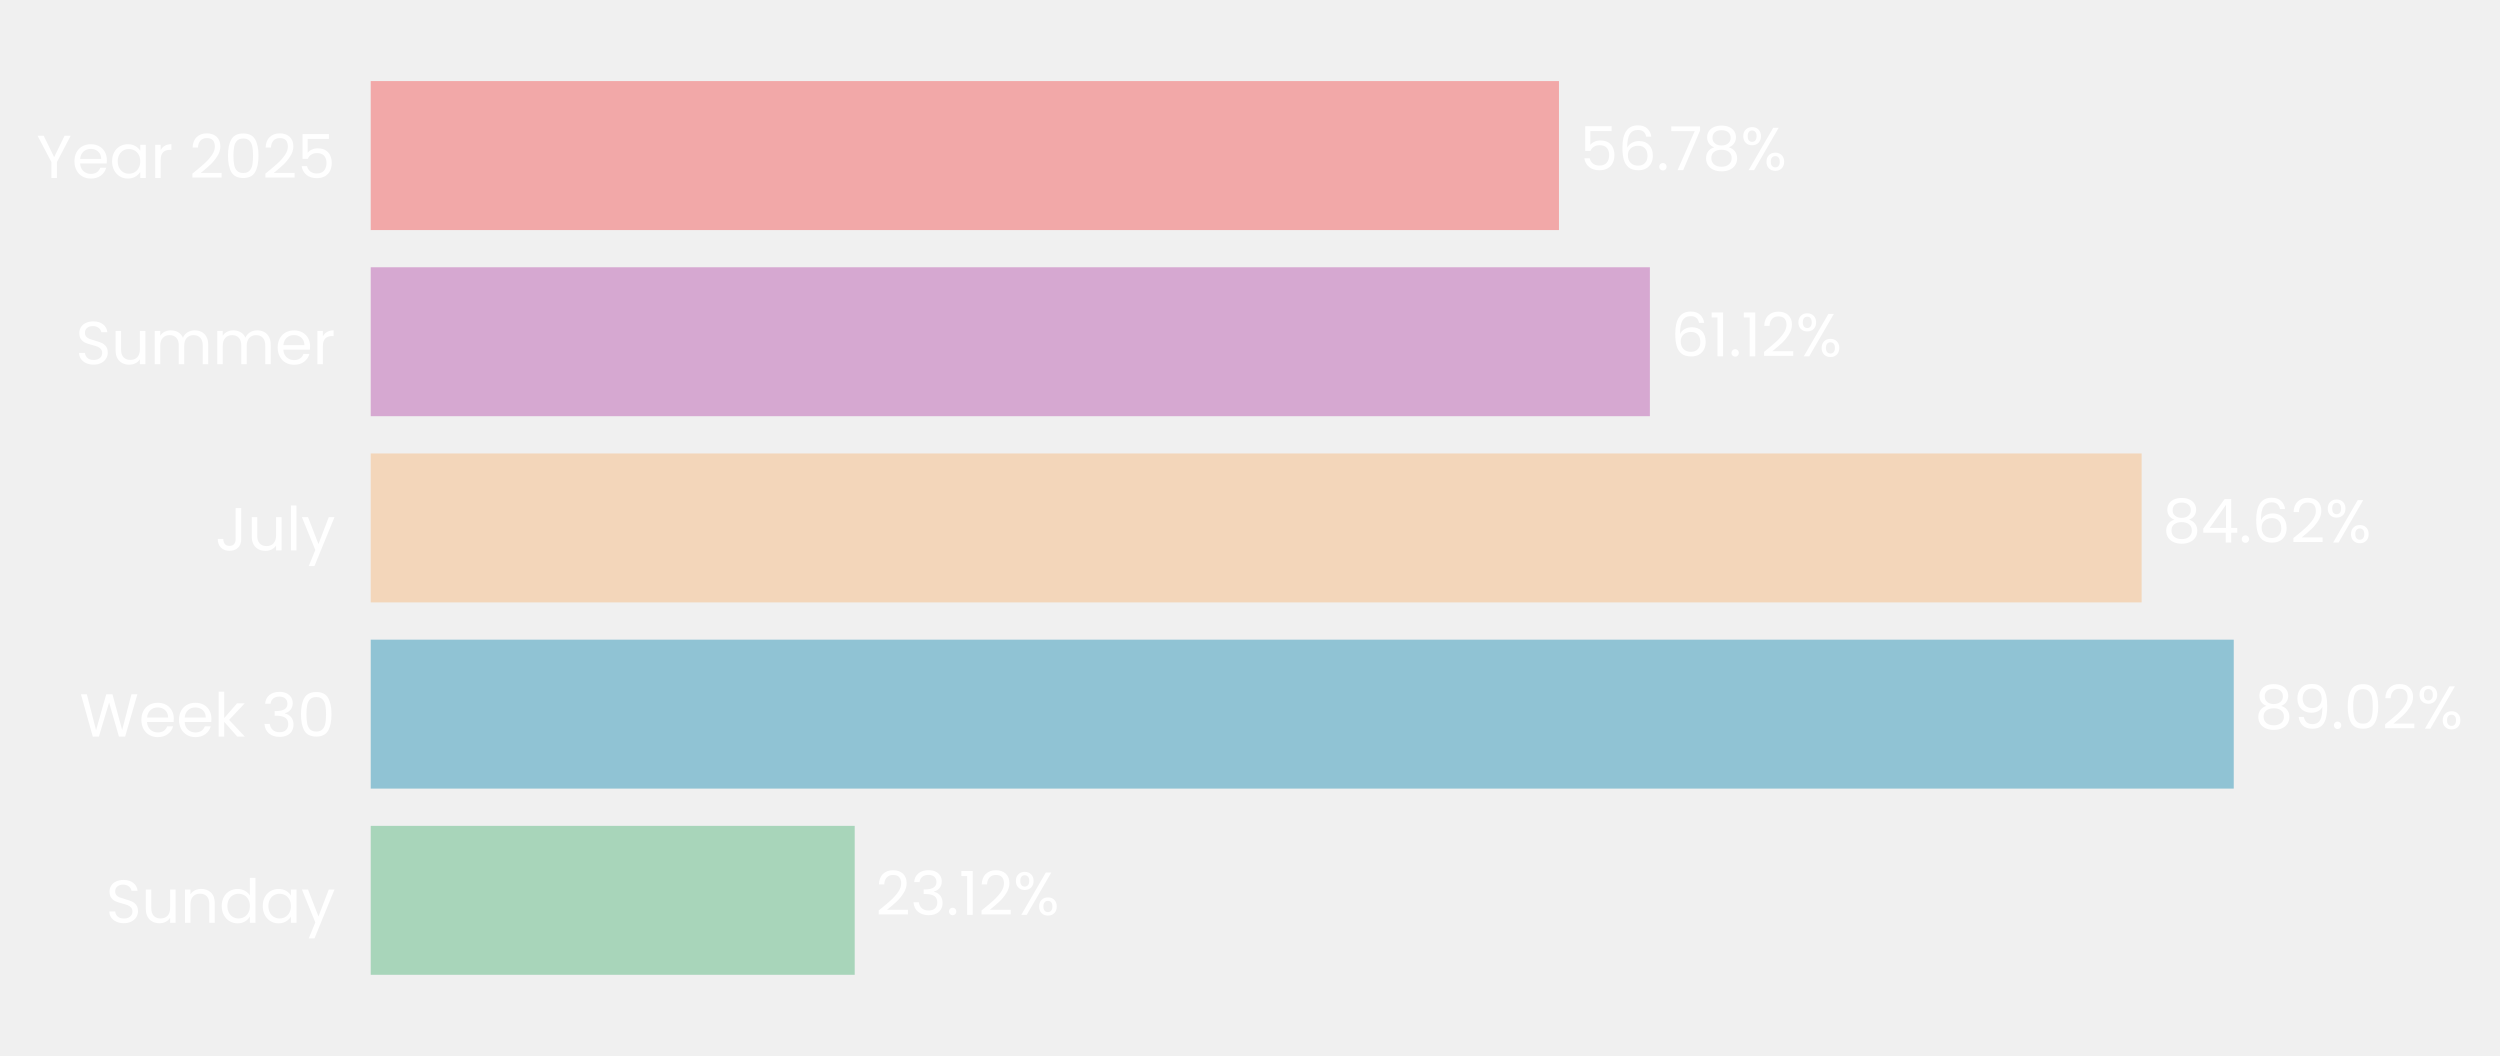
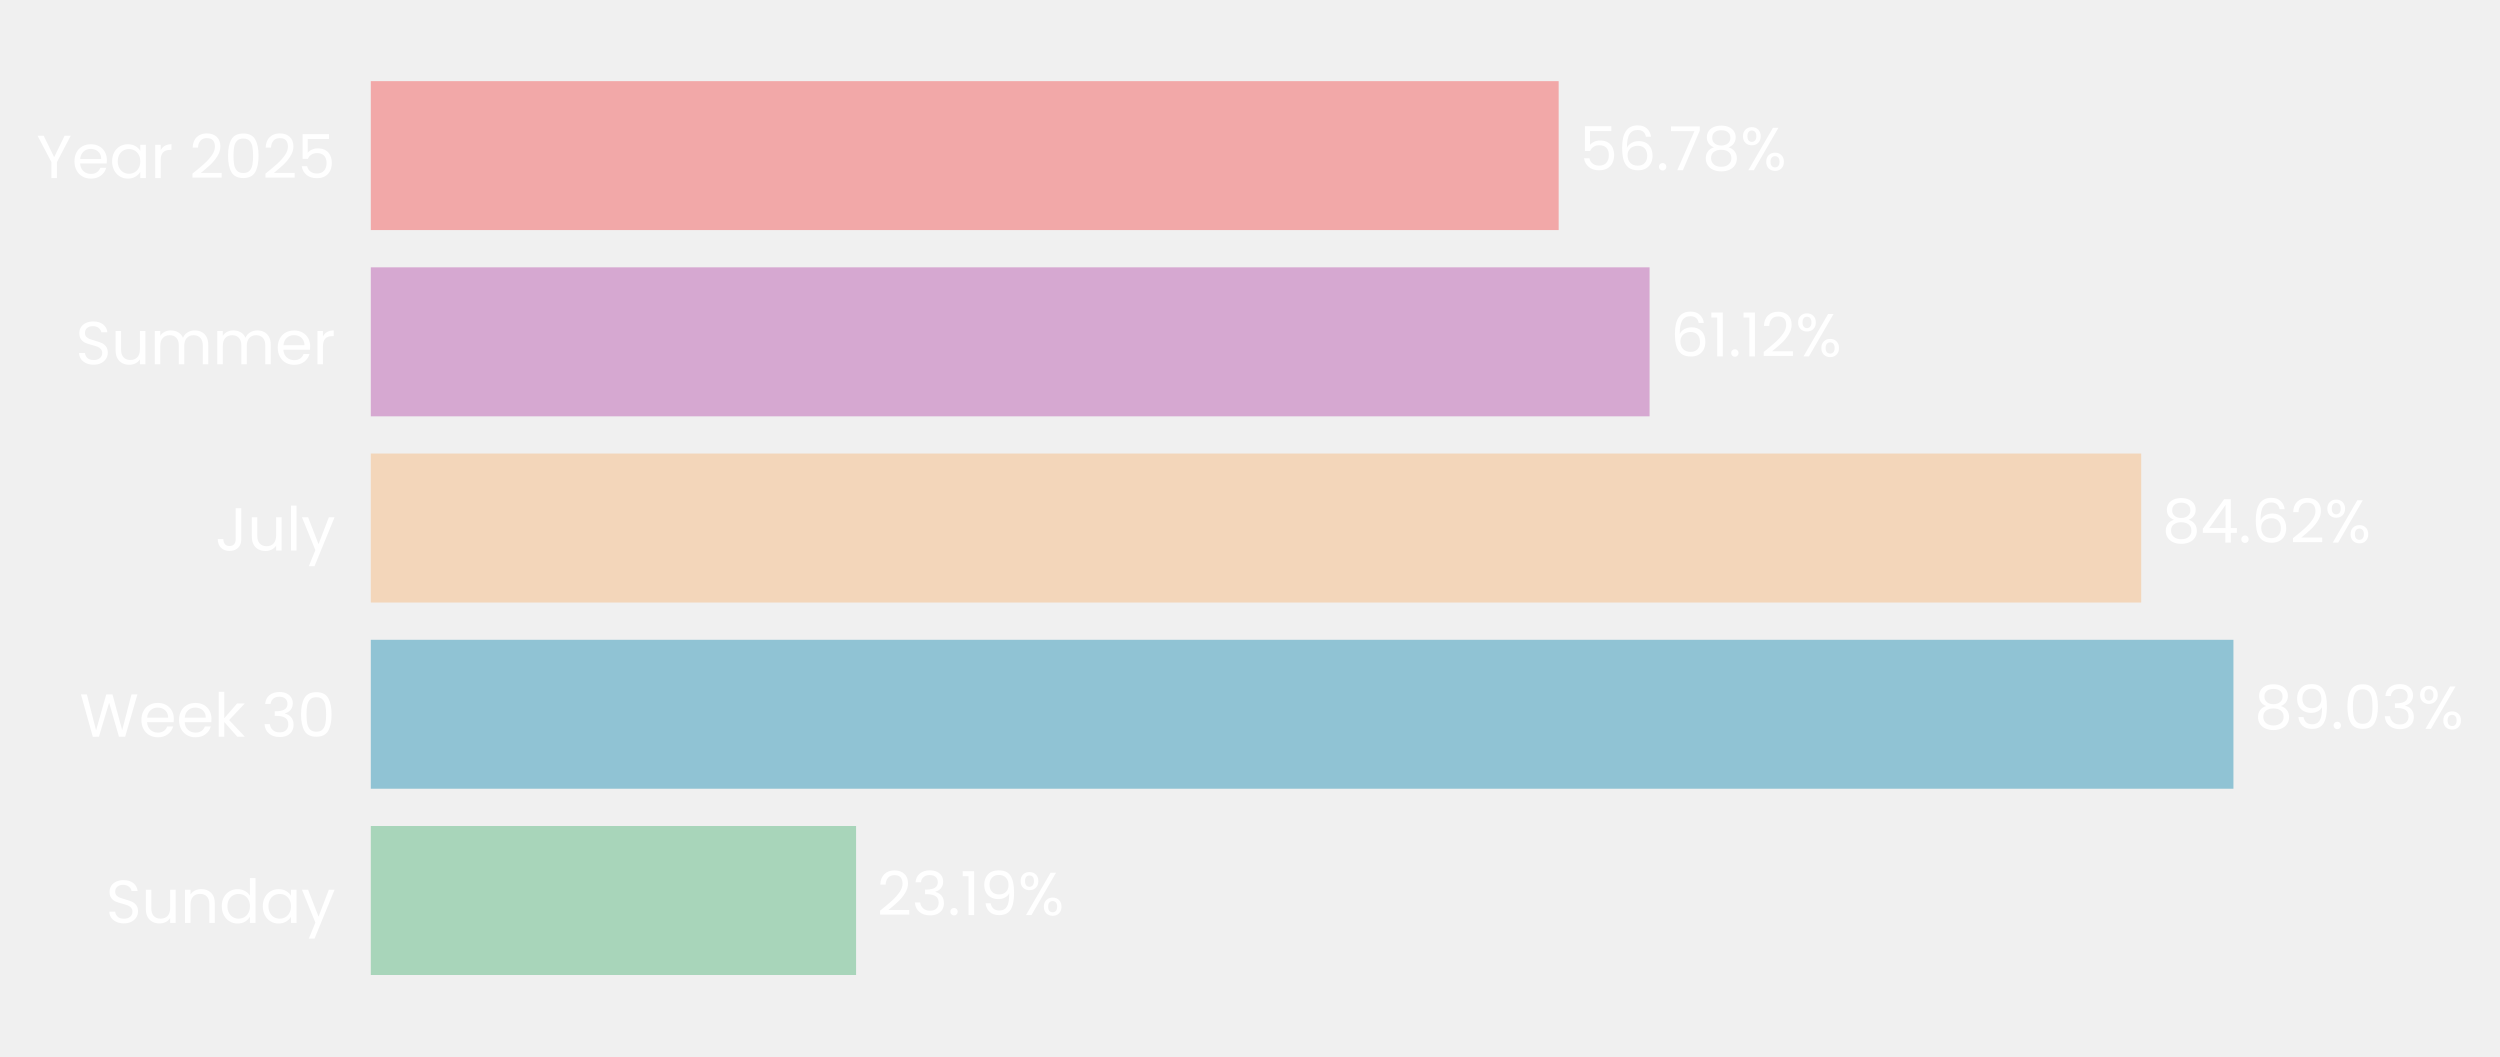
- <svg xmlns="http://www.w3.org/2000/svg" xmlns:xlink="http://www.w3.org/1999/xlink" width="494.372pt" height="208.8pt" viewBox="0 0 494.372 208.8" version="1.1">
+ <svg xmlns="http://www.w3.org/2000/svg" xmlns:xlink="http://www.w3.org/1999/xlink" width="494.268pt" height="208.8pt" viewBox="0 0 494.268 208.8" version="1.1">
  <defs>
    <style type="text/css">*{stroke-linejoin: round; stroke-linecap: butt}</style>
  </defs>
  <g id="figure_1">
    <g id="patch_1">
-       <path d="M 0 208.8  L 494.372 208.8  L 494.372 0  L 0 0  L 0 208.8  z " style="fill: none" />
+       <path d="M 0 208.8  L 494.268 208.8  L 494.268 0  L 0 0  L 0 208.8  z " style="fill: none" />
    </g>
    <g id="axes_1">
      <g id="patch_2">
-         <path d="M 73.311 201.6  L 487.171 201.6  L 487.171 7.2  L 73.311 7.2  L 73.311 201.6  z " style="fill: none" />
+         <path d="M 73.311 201.6  L 486.953 201.6  L 486.953 7.2  L 73.311 7.2  L 73.311 201.6  z " style="fill: none" />
      </g>
      <g id="patch_3">
-         <path d="M 73.311 192.764  L 169.016 192.764  L 169.016 163.309  L 73.311 163.309  z " clip-path="url(#p4e50357eaf)" style="fill: #a8d5ba" />
+         <path d="M 73.311 192.764  L 169.253 192.764  L 169.253 163.309  L 73.311 163.309  z " clip-path="url(#pd191d76181)" style="fill: #a8d5ba" />
      </g>
      <g id="patch_4">
-         <path d="M 73.311 155.945  L 441.721 155.945  L 441.721 126.491  L 73.311 126.491  z " clip-path="url(#p4e50357eaf)" style="fill: #90c3d4" />
+         <path d="M 73.311 155.945  L 441.567 155.945  L 441.567 126.491  L 73.311 126.491  z " clip-path="url(#pd191d76181)" style="fill: #90c3d4" />
      </g>
      <g id="patch_5">
-         <path d="M 73.311 119.127  L 423.507 119.127  L 423.507 89.673  L 73.311 89.673  z " clip-path="url(#p4e50357eaf)" style="fill: #f3d6ba" />
+         <path d="M 73.311 119.127  L 423.331 119.127  L 423.331 89.673  L 73.311 89.673  z " clip-path="url(#pd191d76181)" style="fill: #f3d6ba" />
      </g>
      <g id="patch_6">
-         <path d="M 73.311 82.309  L 326.266 82.309  L 326.266 52.855  L 73.311 52.855  z " clip-path="url(#p4e50357eaf)" style="fill: #d6a8d1" />
+         <path d="M 73.311 82.309  L 326.136 82.309  L 326.136 52.855  L 73.311 52.855  z " clip-path="url(#pd191d76181)" style="fill: #d6a8d1" />
      </g>
      <g id="patch_7">
-         <path d="M 73.311 45.491  L 308.283 45.491  L 308.283 16.036  L 73.311 16.036  z " clip-path="url(#p4e50357eaf)" style="fill: #f2a8a8" />
+         <path d="M 73.311 45.491  L 308.16 45.491  L 308.16 16.036  L 73.311 16.036  z " clip-path="url(#pd191d76181)" style="fill: #f2a8a8" />
      </g>
      <g id="matplotlib.axis_1">
        <g id="ytick_1">
          <g id="text_1">
            <g style="fill: #ffffff" transform="translate(20.92875 182.4764) scale(0.12 -0.12)">
              <defs>
                <path id="Poppins-Regular-53" d="M 1907 -45  Q 1466 -45 1117 112  Q 768 269 569 547  Q 371 826 365 1190  L 986 1190  Q 1018 877 1245 662  Q 1472 448 1907 448  Q 2323 448 2563 656  Q 2803 864 2803 1190  Q 2803 1446 2662 1606  Q 2522 1766 2310 1849  Q 2099 1933 1741 2029  Q 1299 2144 1033 2259  Q 768 2374 579 2620  Q 390 2867 390 3283  Q 390 3648 576 3929  Q 762 4211 1098 4364  Q 1434 4518 1869 4518  Q 2496 4518 2896 4204  Q 3296 3891 3347 3373  L 2707 3373  Q 2675 3629 2438 3824  Q 2202 4019 1811 4019  Q 1446 4019 1216 3830  Q 986 3642 986 3302  Q 986 3059 1123 2905  Q 1261 2752 1462 2672  Q 1664 2592 2029 2490  Q 2470 2368 2739 2249  Q 3008 2131 3200 1884  Q 3392 1638 3392 1216  Q 3392 890 3219 602  Q 3046 314 2707 134  Q 2368 -45 1907 -45  z " transform="scale(0.015625)" />
                <path id="Poppins-Regular-75" d="M 3603 3507  L 3603 0  L 3021 0  L 3021 518  Q 2854 250 2556 99  Q 2259 -51 1901 -51  Q 1491 -51 1164 118  Q 838 288 649 627  Q 461 966 461 1453  L 461 3507  L 1037 3507  L 1037 1530  Q 1037 1011 1299 732  Q 1562 454 2016 454  Q 2483 454 2752 742  Q 3021 1030 3021 1581  L 3021 3507  L 3603 3507  z " transform="scale(0.015625)" />
                <path id="Poppins-Regular-6e" d="M 2202 3571  Q 2842 3571 3238 3184  Q 3635 2797 3635 2067  L 3635 0  L 3059 0  L 3059 1984  Q 3059 2509 2796 2787  Q 2534 3066 2080 3066  Q 1619 3066 1347 2778  Q 1075 2490 1075 1939  L 1075 0  L 493 0  L 493 3507  L 1075 3507  L 1075 3008  Q 1248 3277 1545 3424  Q 1843 3571 2202 3571  z " transform="scale(0.015625)" />
                <path id="Poppins-Regular-64" d="M 275 1766  Q 275 2304 492 2710  Q 710 3117 1091 3341  Q 1472 3565 1946 3565  Q 2355 3565 2707 3376  Q 3059 3187 3245 2880  L 3245 4736  L 3834 4736  L 3834 0  L 3245 0  L 3245 659  Q 3072 346 2733 144  Q 2394 -58 1939 -58  Q 1472 -58 1091 172  Q 710 403 492 819  Q 275 1235 275 1766  z M 3245 1760  Q 3245 2157 3085 2451  Q 2925 2746 2653 2902  Q 2381 3059 2054 3059  Q 1728 3059 1459 2905  Q 1190 2752 1030 2457  Q 870 2163 870 1766  Q 870 1363 1030 1065  Q 1190 768 1459 611  Q 1728 454 2054 454  Q 2381 454 2653 611  Q 2925 768 3085 1065  Q 3245 1363 3245 1760  z " transform="scale(0.015625)" />
                <path id="Poppins-Regular-61" d="M 275 1766  Q 275 2304 492 2710  Q 710 3117 1091 3341  Q 1472 3565 1939 3565  Q 2400 3565 2739 3366  Q 3078 3168 3245 2867  L 3245 3507  L 3834 3507  L 3834 0  L 3245 0  L 3245 653  Q 3072 346 2729 144  Q 2387 -58 1933 -58  Q 1466 -58 1088 172  Q 710 403 492 819  Q 275 1235 275 1766  z M 3245 1760  Q 3245 2157 3085 2451  Q 2925 2746 2653 2902  Q 2381 3059 2054 3059  Q 1728 3059 1459 2905  Q 1190 2752 1030 2457  Q 870 2163 870 1766  Q 870 1363 1030 1065  Q 1190 768 1459 611  Q 1728 454 2054 454  Q 2381 454 2653 611  Q 2925 768 3085 1065  Q 3245 1363 3245 1760  z " transform="scale(0.015625)" />
                <path id="Poppins-Regular-79" d="M 3514 3507  L 1402 -1651  L 800 -1651  L 1491 38  L 77 3507  L 723 3507  L 1824 666  L 2912 3507  L 3514 3507  z " transform="scale(0.015625)" />
              </defs>
              <use xlink:href="#Poppins-Regular-53" />
              <use xlink:href="#Poppins-Regular-75" transform="translate(58.7 0)" />
              <use xlink:href="#Poppins-Regular-6e" transform="translate(122.7 0)" />
              <use xlink:href="#Poppins-Regular-64" transform="translate(186.7 0)" />
              <use xlink:href="#Poppins-Regular-61" transform="translate(254.3 0)" />
              <use xlink:href="#Poppins-Regular-79" transform="translate(321.8999 0)" />
            </g>
          </g>
        </g>
        <g id="ytick_2">
          <g id="text_2">
            <g style="fill: #ffffff" transform="translate(15.73125 145.6582) scale(0.12 -0.12)">
              <defs>
                <path id="Poppins-Regular-57" d="M 6099 4461  L 4806 0  L 4154 0  L 3117 3590  L 2042 0  L 1395 -6  L 147 4461  L 768 4461  L 1741 678  L 2816 4461  L 3469 4461  L 4493 691  L 5472 4461  L 6099 4461  z " transform="scale(0.015625)" />
                <path id="Poppins-Regular-65" d="M 3693 1888  Q 3693 1722 3674 1536  L 870 1536  Q 902 1018 1225 726  Q 1549 435 2010 435  Q 2387 435 2640 611  Q 2893 787 2995 1082  L 3622 1082  Q 3482 576 3059 259  Q 2637 -58 2010 -58  Q 1510 -58 1116 166  Q 723 390 499 803  Q 275 1216 275 1760  Q 275 2304 492 2713  Q 710 3123 1104 3344  Q 1498 3565 2010 3565  Q 2509 3565 2893 3347  Q 3277 3130 3485 2749  Q 3693 2368 3693 1888  z M 3091 2010  Q 3091 2342 2944 2582  Q 2797 2822 2544 2947  Q 2291 3072 1984 3072  Q 1542 3072 1232 2790  Q 922 2509 877 2010  L 3091 2010  z " transform="scale(0.015625)" />
                <path id="Poppins-Regular-6b" d="M 2451 0  L 1075 1549  L 1075 0  L 493 0  L 493 4736  L 1075 4736  L 1075 1952  L 2426 3507  L 3238 3507  L 1587 1760  L 3245 0  L 2451 0  z " transform="scale(0.015625)" />
                <path id="Poppins-Regular-20" transform="scale(0.015625)" />
                <path id="Poppins-Regular-33" d="M 384 3462  Q 429 4051 838 4384  Q 1248 4717 1901 4717  Q 2336 4717 2653 4560  Q 2970 4403 3133 4134  Q 3296 3866 3296 3526  Q 3296 3130 3069 2842  Q 2842 2554 2477 2470  L 2477 2438  Q 2893 2336 3136 2035  Q 3379 1734 3379 1248  Q 3379 883 3212 592  Q 3046 301 2713 134  Q 2381 -32 1914 -32  Q 1235 -32 800 323  Q 365 678 314 1331  L 877 1331  Q 922 947 1190 704  Q 1459 461 1907 461  Q 2355 461 2588 694  Q 2822 928 2822 1299  Q 2822 1779 2502 1990  Q 2182 2202 1536 2202  L 1389 2202  L 1389 2688  L 1542 2688  Q 2131 2694 2432 2883  Q 2733 3072 2733 3469  Q 2733 3808 2512 4013  Q 2291 4218 1882 4218  Q 1485 4218 1241 4013  Q 998 3808 954 3462  L 384 3462  z " transform="scale(0.015625)" />
                <path id="Poppins-Regular-30" d="M 397 2362  Q 397 3462 755 4080  Q 1114 4698 2010 4698  Q 2899 4698 3257 4080  Q 3616 3462 3616 2362  Q 3616 1242 3257 621  Q 2899 0 2010 0  Q 1114 0 755 621  Q 397 1242 397 2362  z M 3040 2362  Q 3040 2918 2966 3305  Q 2893 3693 2665 3929  Q 2438 4166 2010 4166  Q 1574 4166 1347 3929  Q 1120 3693 1046 3305  Q 973 2918 973 2362  Q 973 1786 1046 1395  Q 1120 1005 1347 768  Q 1574 531 2010 531  Q 2438 531 2665 768  Q 2893 1005 2966 1395  Q 3040 1786 3040 2362  z " transform="scale(0.015625)" />
              </defs>
              <use xlink:href="#Poppins-Regular-57" />
              <use xlink:href="#Poppins-Regular-65" transform="translate(97.59999 0)" />
              <use xlink:href="#Poppins-Regular-65" transform="translate(159.6 0)" />
              <use xlink:href="#Poppins-Regular-6b" transform="translate(221.6 0)" />
              <use xlink:href="#Poppins-Regular-20" transform="translate(273.0999 0)" />
              <use xlink:href="#Poppins-Regular-33" transform="translate(299.7999 0)" />
              <use xlink:href="#Poppins-Regular-30" transform="translate(358.6999 0)" />
            </g>
          </g>
        </g>
        <g id="ytick_3">
          <g id="text_3">
            <g style="fill: #ffffff" transform="translate(42.56437 108.84) scale(0.12 -0.12)">
              <defs>
                <path id="Poppins-Regular-4a" d="M 2739 4461  L 2739 1165  Q 2739 614 2400 284  Q 2061 -45 1504 -45  Q 941 -45 601 291  Q 262 627 262 1210  L 845 1210  Q 851 883 1014 678  Q 1178 474 1504 474  Q 1830 474 1990 669  Q 2150 864 2150 1165  L 2150 4461  L 2739 4461  z " transform="scale(0.015625)" />
                <path id="Poppins-Regular-6c" d="M 1075 4736  L 1075 0  L 493 0  L 493 4736  L 1075 4736  z " transform="scale(0.015625)" />
              </defs>
              <use xlink:href="#Poppins-Regular-4a" />
              <use xlink:href="#Poppins-Regular-75" transform="translate(52.99999 0)" />
              <use xlink:href="#Poppins-Regular-6c" transform="translate(117 0)" />
              <use xlink:href="#Poppins-Regular-79" transform="translate(141.6 0)" />
            </g>
          </g>
        </g>
        <g id="ytick_4">
          <g id="text_4">
            <g style="fill: #ffffff" transform="translate(14.95125 72.02182) scale(0.12 -0.12)">
              <defs>
                <path id="Poppins-Regular-6d" d="M 4710 3571  Q 5120 3571 5440 3401  Q 5760 3232 5945 2893  Q 6131 2554 6131 2067  L 6131 0  L 5555 0  L 5555 1984  Q 5555 2509 5296 2787  Q 5037 3066 4595 3066  Q 4141 3066 3872 2774  Q 3603 2483 3603 1933  L 3603 0  L 3027 0  L 3027 1984  Q 3027 2509 2768 2787  Q 2509 3066 2067 3066  Q 1613 3066 1344 2774  Q 1075 2483 1075 1933  L 1075 0  L 493 0  L 493 3507  L 1075 3507  L 1075 3002  Q 1248 3277 1539 3424  Q 1830 3571 2182 3571  Q 2624 3571 2963 3372  Q 3302 3174 3469 2790  Q 3616 3162 3955 3366  Q 4294 3571 4710 3571  z " transform="scale(0.015625)" />
                <path id="Poppins-Regular-72" d="M 1075 2938  Q 1229 3238 1513 3404  Q 1798 3571 2208 3571  L 2208 2970  L 2054 2970  Q 1075 2970 1075 1907  L 1075 0  L 493 0  L 493 3507  L 1075 3507  L 1075 2938  z " transform="scale(0.015625)" />
              </defs>
              <use xlink:href="#Poppins-Regular-53" />
              <use xlink:href="#Poppins-Regular-75" transform="translate(58.7 0)" />
              <use xlink:href="#Poppins-Regular-6d" transform="translate(122.7 0)" />
              <use xlink:href="#Poppins-Regular-6d" transform="translate(225.7 0)" />
              <use xlink:href="#Poppins-Regular-65" transform="translate(328.7 0)" />
              <use xlink:href="#Poppins-Regular-72" transform="translate(390.6999 0)" />
            </g>
          </g>
        </g>
        <g id="ytick_5">
          <g id="text_5">
            <g style="fill: #ffffff" transform="translate(7.2 35.20364) scale(0.12 -0.12)">
              <defs>
                <path id="Poppins-Regular-59" d="M 3616 4461  L 2163 1683  L 2163 0  L 1581 0  L 1581 1683  L 122 4461  L 768 4461  L 1869 2202  L 2970 4461  L 3616 4461  z " transform="scale(0.015625)" />
                <path id="Poppins-Regular-32" d="M 326 467  Q 1139 1120 1600 1539  Q 2061 1958 2377 2416  Q 2694 2874 2694 3315  Q 2694 3731 2492 3971  Q 2291 4211 1843 4211  Q 1408 4211 1168 3939  Q 928 3667 909 3213  L 346 3213  Q 371 3930 780 4320  Q 1190 4710 1837 4710  Q 2496 4710 2883 4345  Q 3270 3981 3270 3341  Q 3270 2810 2953 2307  Q 2637 1805 2233 1424  Q 1830 1043 1203 538  L 3405 538  L 3405 51  L 326 51  L 326 467  z " transform="scale(0.015625)" />
                <path id="Poppins-Regular-35" d="M 3347 4122  L 1101 4122  L 1101 2662  Q 1248 2867 1536 2998  Q 1824 3130 2157 3130  Q 2688 3130 3021 2909  Q 3354 2688 3498 2339  Q 3642 1990 3642 1600  Q 3642 1139 3469 774  Q 3296 410 2941 198  Q 2586 -13 2061 -13  Q 1389 -13 973 332  Q 557 678 467 1254  L 1037 1254  Q 1120 890 1389 685  Q 1658 480 2067 480  Q 2573 480 2829 784  Q 3085 1088 3085 1587  Q 3085 2086 2829 2358  Q 2573 2630 2074 2630  Q 1734 2630 1481 2467  Q 1229 2304 1114 2022  L 563 2022  L 563 4634  L 3347 4634  L 3347 4122  z " transform="scale(0.015625)" />
              </defs>
              <use xlink:href="#Poppins-Regular-59" />
              <use xlink:href="#Poppins-Regular-65" transform="translate(58.39999 0)" />
              <use xlink:href="#Poppins-Regular-61" transform="translate(120.4 0)" />
              <use xlink:href="#Poppins-Regular-72" transform="translate(188 0)" />
              <use xlink:href="#Poppins-Regular-20" transform="translate(225.3 0)" />
              <use xlink:href="#Poppins-Regular-32" transform="translate(252 0)" />
              <use xlink:href="#Poppins-Regular-30" transform="translate(309.4999 0)" />
              <use xlink:href="#Poppins-Regular-32" transform="translate(372.2999 0)" />
              <use xlink:href="#Poppins-Regular-35" transform="translate(429.7999 0)" />
            </g>
          </g>
        </g>
      </g>
      <g id="text_6">
-         <g style="fill: #ffffff" transform="translate(173.155 180.9164) scale(0.12 -0.12)">
+         <g style="fill: #ffffff" transform="translate(173.3895 180.9164) scale(0.12 -0.12)">
          <defs>
            <path id="Poppins-Regular-2e" d="M 678 -38  Q 512 -38 397 77  Q 282 192 282 358  Q 282 525 397 640  Q 512 755 678 755  Q 838 755 950 640  Q 1062 525 1062 358  Q 1062 192 950 77  Q 838 -38 678 -38  z " transform="scale(0.015625)" />
            <path id="Poppins-Regular-31" d="M 243 4096  L 243 4627  L 1446 4627  L 1446 0  L 858 0  L 858 4096  L 243 4096  z " transform="scale(0.015625)" />
+             <path id="Poppins-Regular-39" d="M 1146 1242  Q 1210 877 1443 678  Q 1677 480 2074 480  Q 2605 480 2857 896  Q 3110 1312 3098 2298  Q 2963 2010 2649 1846  Q 2336 1683 1952 1683  Q 1523 1683 1187 1859  Q 851 2035 659 2374  Q 467 2714 467 3194  Q 467 3878 864 4297  Q 1261 4717 1990 4717  Q 2886 4717 3248 4134  Q 3610 3552 3610 2400  Q 3610 1594 3466 1069  Q 3322 544 2979 269  Q 2637 -6 2042 -6  Q 1389 -6 1024 346  Q 659 698 608 1242  L 1146 1242  z M 2048 2176  Q 2477 2176 2752 2441  Q 3027 2707 3027 3162  Q 3027 3642 2758 3936  Q 2490 4230 2003 4230  Q 1555 4230 1289 3948  Q 1024 3667 1024 3206  Q 1024 2739 1286 2457  Q 1549 2176 2048 2176  z " transform="scale(0.015625)" />
            <path id="Poppins-Regular-25" d="M 269 3584  Q 269 4019 531 4278  Q 794 4538 1203 4538  Q 1613 4538 1875 4278  Q 2138 4019 2138 3584  Q 2138 3142 1875 2883  Q 1613 2624 1203 2624  Q 794 2624 531 2883  Q 269 3142 269 3584  z M 4006 4467  L 1414 0  L 838 0  L 3430 4467  L 4006 4467  z M 1203 4179  Q 986 4179 861 4028  Q 736 3878 736 3584  Q 736 3290 861 3136  Q 986 2982 1203 2982  Q 1421 2982 1549 3139  Q 1677 3296 1677 3584  Q 1677 3878 1549 4028  Q 1421 4179 1203 4179  z M 2720 883  Q 2720 1325 2982 1584  Q 3245 1843 3654 1843  Q 4064 1843 4323 1584  Q 4582 1325 4582 883  Q 4582 448 4323 185  Q 4064 -77 3654 -77  Q 3245 -77 2982 182  Q 2720 442 2720 883  z M 3648 1478  Q 3430 1478 3302 1328  Q 3174 1178 3174 883  Q 3174 595 3302 444  Q 3430 294 3648 294  Q 3866 294 3994 444  Q 4122 595 4122 883  Q 4122 1178 3994 1328  Q 3866 1478 3648 1478  z " transform="scale(0.015625)" />
          </defs>
          <use xlink:href="#Poppins-Regular-32" />
          <use xlink:href="#Poppins-Regular-33" transform="translate(57.49999 0)" />
          <use xlink:href="#Poppins-Regular-2e" transform="translate(116.4 0)" />
          <use xlink:href="#Poppins-Regular-31" transform="translate(137.4 0)" />
-           <use xlink:href="#Poppins-Regular-32" transform="translate(169.3999 0)" />
-           <use xlink:href="#Poppins-Regular-25" transform="translate(226.8999 0)" />
+           <use xlink:href="#Poppins-Regular-39" transform="translate(169.3999 0)" />
+           <use xlink:href="#Poppins-Regular-25" transform="translate(232.3999 0)" />
        </g>
      </g>
      <g id="text_7">
-         <g style="fill: #ffffff" transform="translate(445.8594 144.0982) scale(0.12 -0.12)">
+         <g style="fill: #ffffff" transform="translate(445.7035 144.0982) scale(0.12 -0.12)">
          <defs>
            <path id="Poppins-Regular-38" d="M 1242 2406  Q 883 2547 691 2816  Q 499 3085 499 3469  Q 499 3814 672 4092  Q 845 4371 1187 4534  Q 1530 4698 2016 4698  Q 2502 4698 2844 4534  Q 3187 4371 3363 4092  Q 3539 3814 3539 3469  Q 3539 3098 3340 2819  Q 3142 2541 2797 2406  Q 3194 2285 3427 1981  Q 3661 1677 3661 1248  Q 3661 832 3456 521  Q 3251 211 2876 41  Q 2502 -128 2016 -128  Q 1530 -128 1162 41  Q 794 211 589 521  Q 384 832 384 1248  Q 384 1677 614 1984  Q 845 2291 1242 2406  z M 2976 3398  Q 2976 3789 2720 4000  Q 2464 4211 2016 4211  Q 1574 4211 1318 4000  Q 1062 3789 1062 3392  Q 1062 3034 1328 2816  Q 1594 2598 2016 2598  Q 2445 2598 2710 2819  Q 2976 3040 2976 3398  z M 2016 2150  Q 1542 2150 1241 1929  Q 941 1709 941 1267  Q 941 858 1232 608  Q 1523 358 2016 358  Q 2509 358 2797 608  Q 3085 858 3085 1267  Q 3085 1696 2790 1923  Q 2496 2150 2016 2150  z " transform="scale(0.015625)" />
-             <path id="Poppins-Regular-39" d="M 1146 1242  Q 1210 877 1443 678  Q 1677 480 2074 480  Q 2605 480 2857 896  Q 3110 1312 3098 2298  Q 2963 2010 2649 1846  Q 2336 1683 1952 1683  Q 1523 1683 1187 1859  Q 851 2035 659 2374  Q 467 2714 467 3194  Q 467 3878 864 4297  Q 1261 4717 1990 4717  Q 2886 4717 3248 4134  Q 3610 3552 3610 2400  Q 3610 1594 3466 1069  Q 3322 544 2979 269  Q 2637 -6 2042 -6  Q 1389 -6 1024 346  Q 659 698 608 1242  L 1146 1242  z M 2048 2176  Q 2477 2176 2752 2441  Q 3027 2707 3027 3162  Q 3027 3642 2758 3936  Q 2490 4230 2003 4230  Q 1555 4230 1289 3948  Q 1024 3667 1024 3206  Q 1024 2739 1286 2457  Q 1549 2176 2048 2176  z " transform="scale(0.015625)" />
          </defs>
          <use xlink:href="#Poppins-Regular-38" />
          <use xlink:href="#Poppins-Regular-39" transform="translate(63.09999 0)" />
          <use xlink:href="#Poppins-Regular-2e" transform="translate(126.1 0)" />
          <use xlink:href="#Poppins-Regular-30" transform="translate(147.1 0)" />
-           <use xlink:href="#Poppins-Regular-32" transform="translate(209.8999 0)" />
-           <use xlink:href="#Poppins-Regular-25" transform="translate(267.3999 0)" />
+           <use xlink:href="#Poppins-Regular-33" transform="translate(209.8999 0)" />
+           <use xlink:href="#Poppins-Regular-25" transform="translate(268.7999 0)" />
        </g>
      </g>
      <g id="text_8">
-         <g style="fill: #ffffff" transform="translate(427.6457 107.28) scale(0.12 -0.12)">
+         <g style="fill: #ffffff" transform="translate(427.4677 107.28) scale(0.12 -0.12)">
          <defs>
            <path id="Poppins-Regular-34" d="M 256 1030  L 256 1472  L 2502 4582  L 3200 4582  L 3200 1536  L 3840 1536  L 3840 1030  L 3200 1030  L 3200 0  L 2624 0  L 2624 1030  L 256 1030  z M 2650 3974  L 928 1536  L 2650 1536  L 2650 3974  z " transform="scale(0.015625)" />
            <path id="Poppins-Regular-36" d="M 2976 3526  Q 2835 4237 2099 4237  Q 1530 4237 1248 3798  Q 966 3360 973 2355  Q 1120 2688 1462 2877  Q 1805 3066 2227 3066  Q 2886 3066 3280 2656  Q 3674 2246 3674 1523  Q 3674 1088 3504 742  Q 3334 397 2992 192  Q 2650 -13 2163 -13  Q 1504 -13 1133 281  Q 762 576 614 1094  Q 467 1613 467 2374  Q 467 4723 2106 4723  Q 2733 4723 3091 4384  Q 3450 4045 3514 3526  L 2976 3526  z M 2106 2573  Q 1830 2573 1587 2461  Q 1344 2349 1193 2121  Q 1043 1894 1043 1568  Q 1043 1082 1324 778  Q 1606 474 2131 474  Q 2579 474 2844 752  Q 3110 1030 3110 1504  Q 3110 2003 2854 2288  Q 2598 2573 2106 2573  z " transform="scale(0.015625)" />
          </defs>
          <use xlink:href="#Poppins-Regular-38" />
          <use xlink:href="#Poppins-Regular-34" transform="translate(63.09999 0)" />
          <use xlink:href="#Poppins-Regular-2e" transform="translate(126 0)" />
          <use xlink:href="#Poppins-Regular-36" transform="translate(147 0)" />
          <use xlink:href="#Poppins-Regular-32" transform="translate(210.5 0)" />
          <use xlink:href="#Poppins-Regular-25" transform="translate(267.9999 0)" />
        </g>
      </g>
      <g id="text_9">
-         <g style="fill: #ffffff" transform="translate(330.4051 70.46182) scale(0.12 -0.12)">
+         <g style="fill: #ffffff" transform="translate(330.2723 70.46182) scale(0.12 -0.12)">
          <use xlink:href="#Poppins-Regular-36" />
          <use xlink:href="#Poppins-Regular-31" transform="translate(63.49999 0)" />
          <use xlink:href="#Poppins-Regular-2e" transform="translate(95.49997 0)" />
          <use xlink:href="#Poppins-Regular-31" transform="translate(116.5 0)" />
          <use xlink:href="#Poppins-Regular-32" transform="translate(148.4999 0)" />
          <use xlink:href="#Poppins-Regular-25" transform="translate(205.9999 0)" />
        </g>
      </g>
      <g id="text_10">
-         <g style="fill: #ffffff" transform="translate(312.4218 33.64364) scale(0.12 -0.12)">
+         <g style="fill: #ffffff" transform="translate(312.2962 33.64364) scale(0.12 -0.12)">
          <defs>
            <path id="Poppins-Regular-37" d="M 3245 4173  L 1466 0  L 877 0  L 2682 4115  L 211 4115  L 211 4614  L 3245 4614  L 3245 4173  z " transform="scale(0.015625)" />
          </defs>
          <use xlink:href="#Poppins-Regular-35" />
          <use xlink:href="#Poppins-Regular-36" transform="translate(62.79999 0)" />
          <use xlink:href="#Poppins-Regular-2e" transform="translate(126.3 0)" />
          <use xlink:href="#Poppins-Regular-37" transform="translate(147.3 0)" />
          <use xlink:href="#Poppins-Regular-38" transform="translate(201.8999 0)" />
          <use xlink:href="#Poppins-Regular-25" transform="translate(264.9999 0)" />
        </g>
      </g>
    </g>
  </g>
  <defs>
-     <clipPath id="p4e50357eaf">
-       <rect x="73.311" y="7.2" width="413.86" height="194.4" />
+     <clipPath id="pd191d76181">
+       <rect x="73.311" y="7.2" width="413.642" height="194.4" />
    </clipPath>
  </defs>
</svg>
